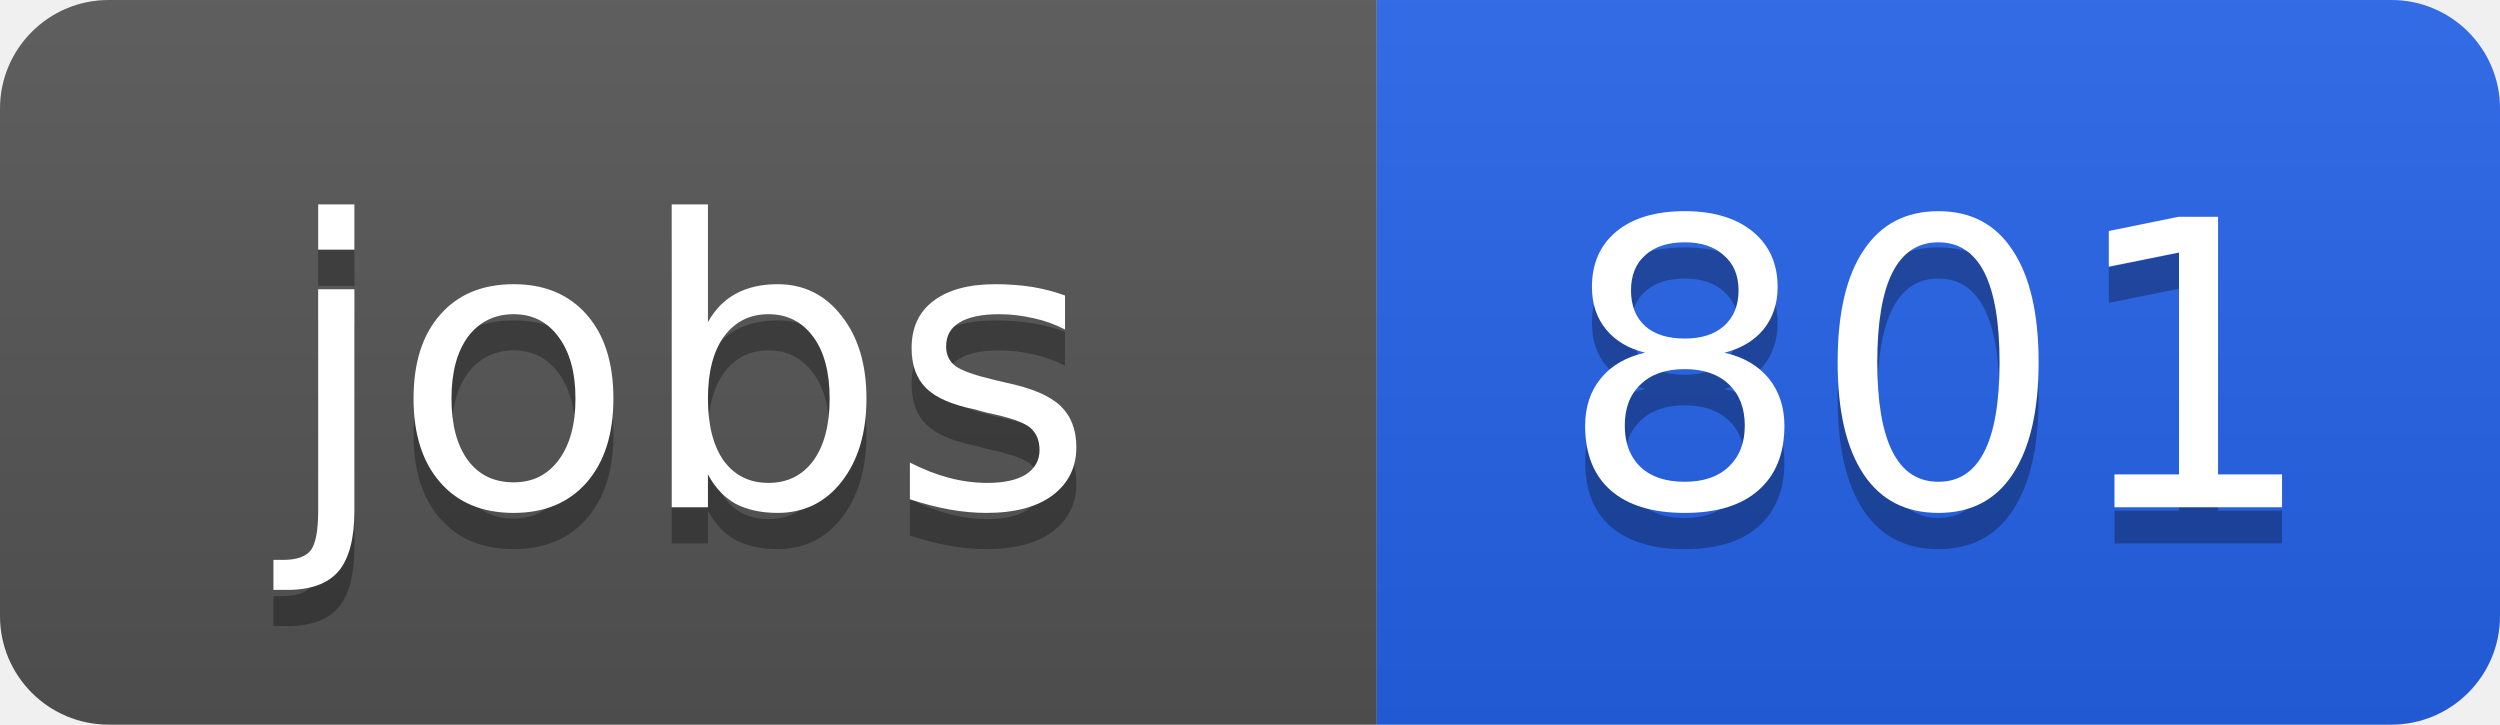
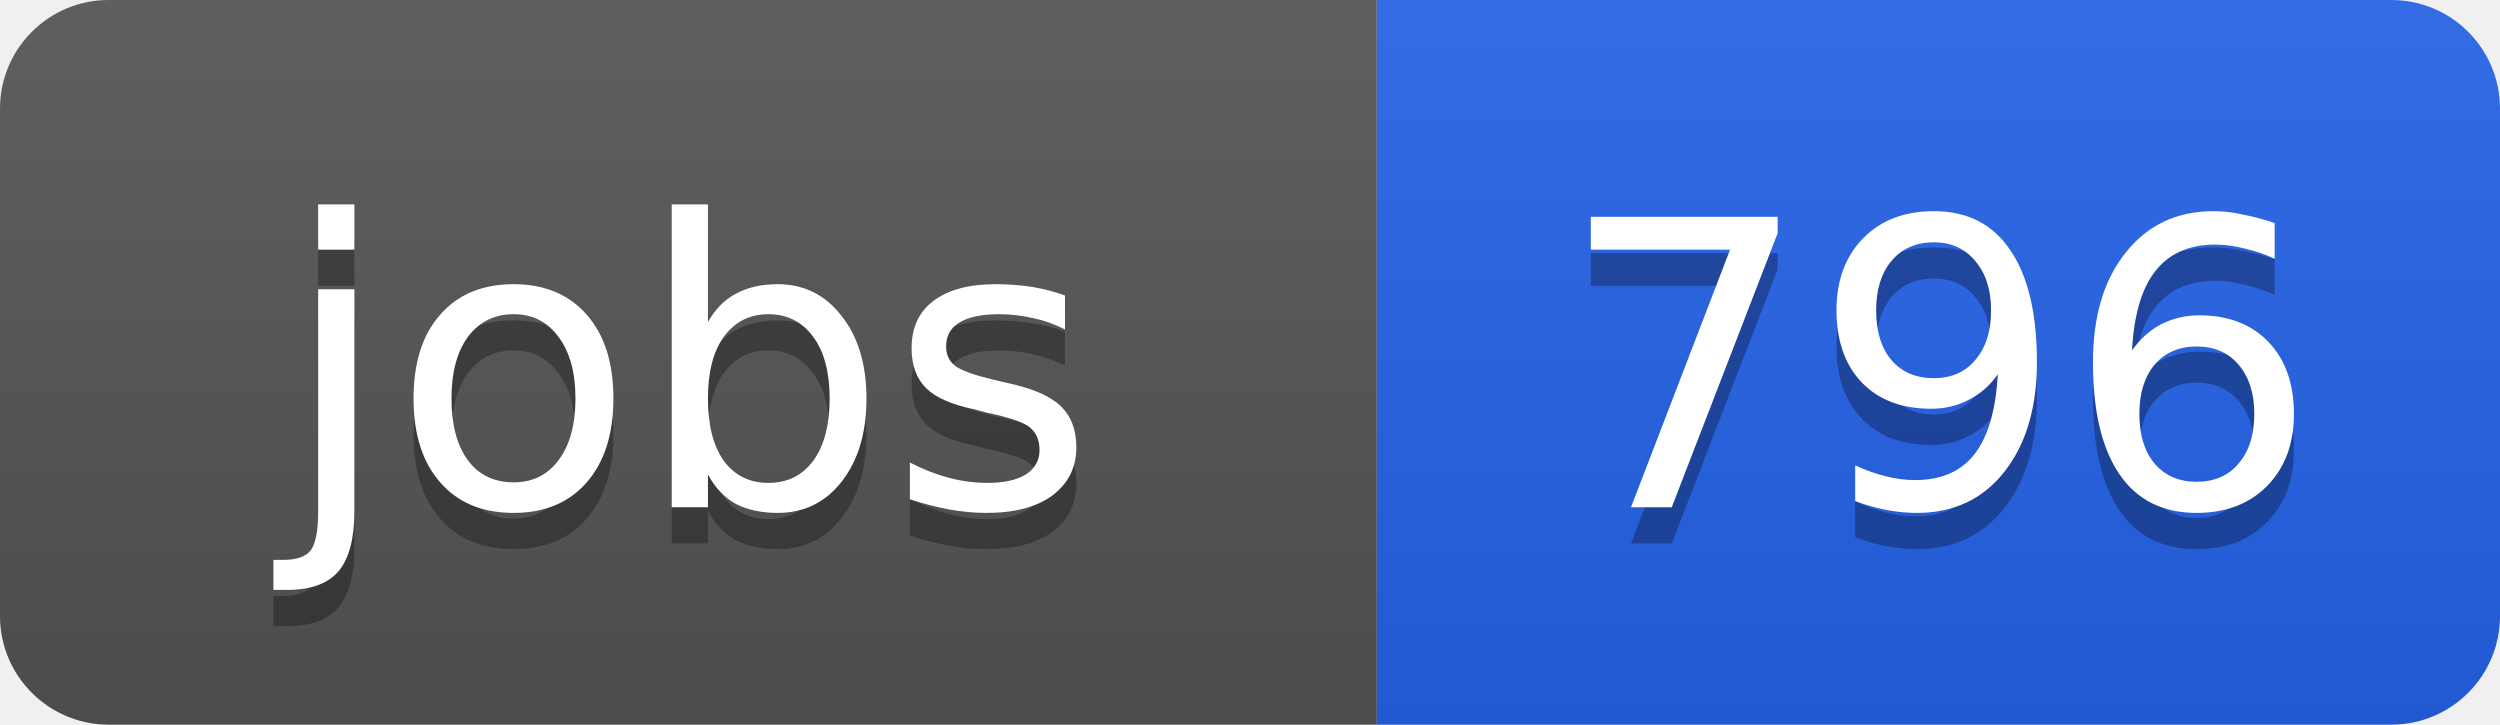
<svg xmlns="http://www.w3.org/2000/svg" width="69" height="20">
  <linearGradient id="b" x2="0" y2="100%">
    <stop offset="0" stop-color="#bbb" stop-opacity=".1" />
    <stop offset="1" stop-opacity=".1" />
  </linearGradient>
  <clipPath id="a">
    <rect width="69" height="20" rx="3" fill="#fff" />
  </clipPath>
  <g clip-path="url(#a)">
    <path fill="#555" d="M0 0h38v20H0z" />
    <path fill="#2563eb" d="M38 0h31v20H38z" />
    <path fill="url(#b)" d="M0 0h69v20H0z" />
  </g>
  <g fill="#fff" text-anchor="middle" font-family="DejaVu Sans,Verdana,Geneva,sans-serif" font-size="11">
    <text x="19" y="15" fill="#010101" fill-opacity=".3">jobs</text>
    <text x="19" y="14">jobs</text>
-     <text x="53.5" y="15" fill="#010101" fill-opacity=".3">801</text>
-     <text x="53.5" y="14">801</text>
+     <text x="53.5" y="15" fill="#010101" fill-opacity=".3">796</text>
+     <text x="53.5" y="14">796</text>
  </g>
</svg>
